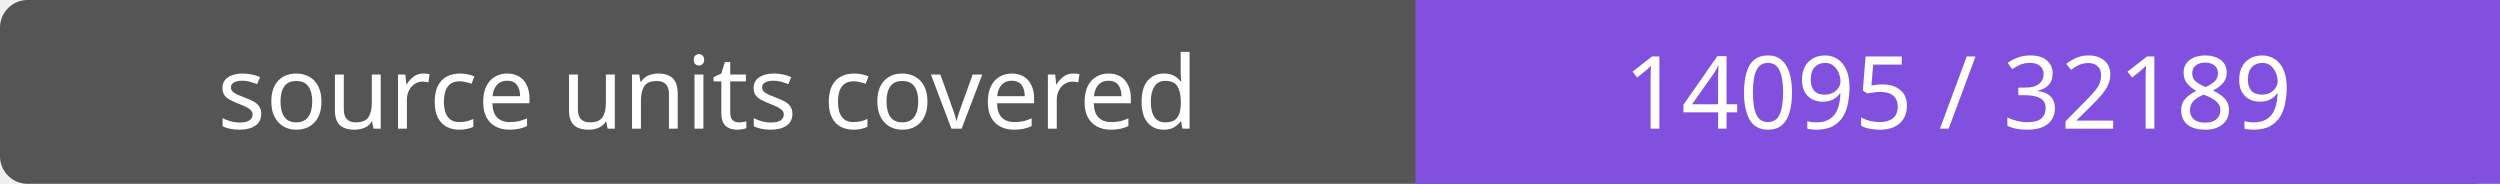
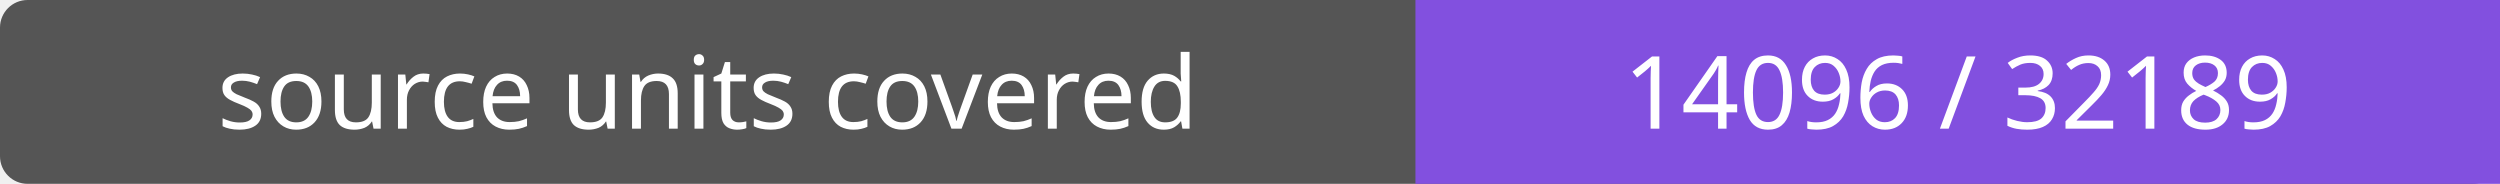
- <svg xmlns="http://www.w3.org/2000/svg" width="272" height="20" role="img" aria-label="source units covered: 14095 / 32189">
+ <svg xmlns="http://www.w3.org/2000/svg" width="272" height="20" role="img" aria-label="source units covered: 14096 / 32189">
  <rect width="272" height="20" rx="3" fill="#555" />
  <path fill="#8250df" d="M154 0h118v20H154z" />
  <g fill="#fff" text-anchor="middle" font-family="Verdana,sans-serif" font-size="11">
    <text x="77.0" y="14">source units covered</text>
-     <text x="213.0" y="14">14095 / 32189</text>
+     <text x="213.0" y="14">14096 / 32189</text>
  </g>
</svg>
